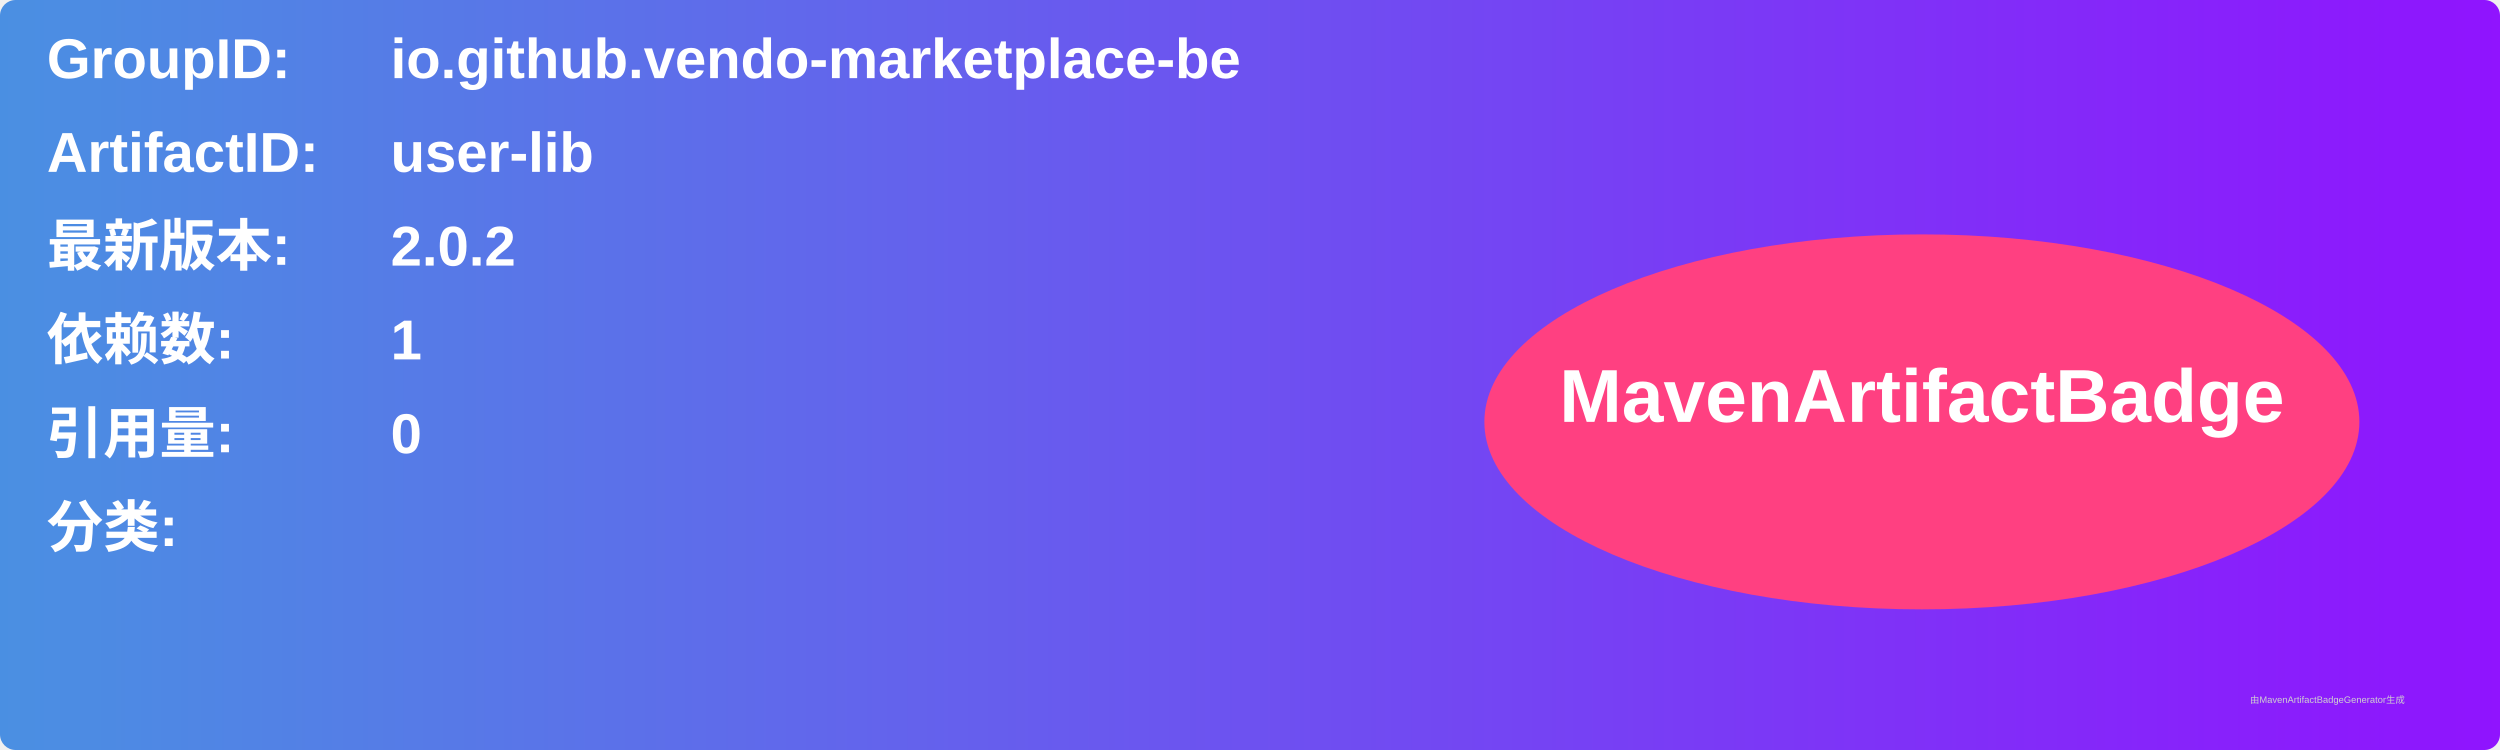
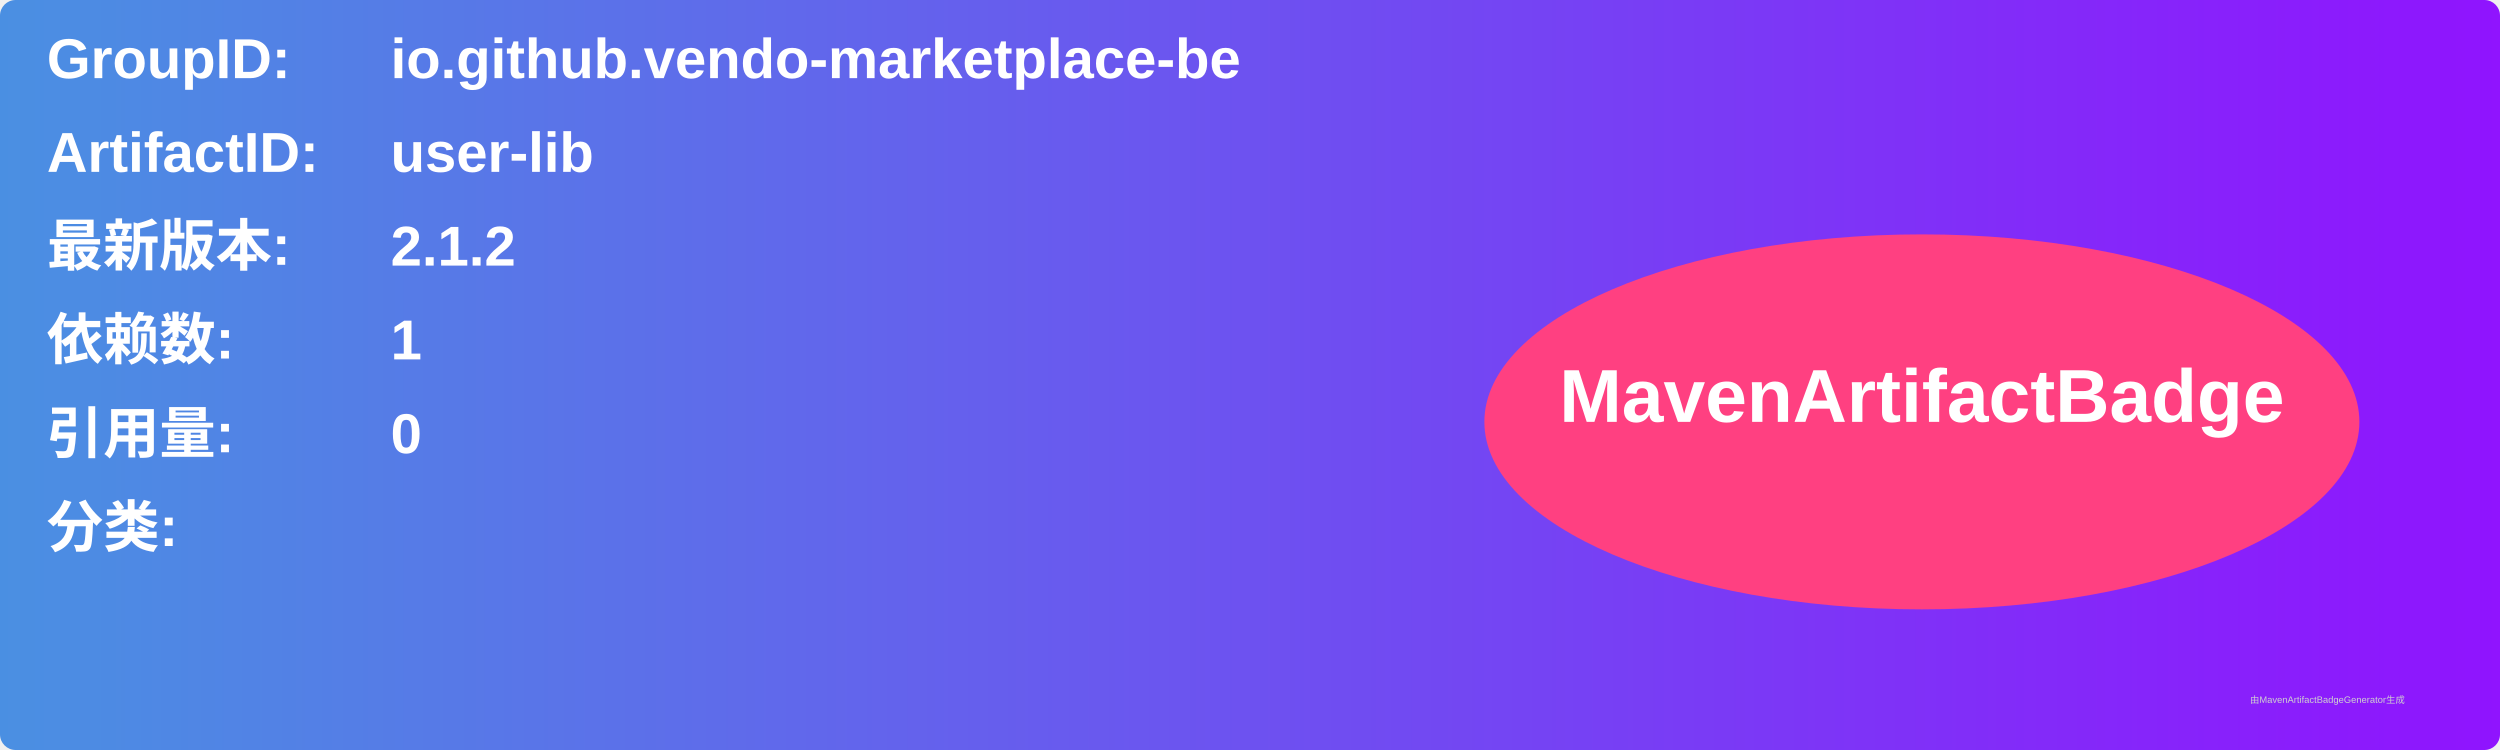
<svg xmlns="http://www.w3.org/2000/svg" width="800" height="240" viewBox="0 0 800 240">
  <linearGradient id="grad" x1="0%" y1="0%" x2="100%" y2="0%">
    <stop offset="0%" stop-color="#4a90e2" />
    <stop offset="100%" stop-color="#9013fe" />
  </linearGradient>
  <rect width="100%" height="100%" rx="5" ry="5" fill="url(#grad)" />
  <g transform="translate(15, 15)">
    <text x="0" y="10" font-family="Arial" font-size="18" fill="white" font-weight="bold" width="260">GroupID:</text>
    <text x="110" y="10" font-family="Arial" font-size="18" fill="white" font-weight="bold" width="460">io.github.vendo-marketplace-be</text>
    <text x="0" y="40" font-family="Arial" font-size="18" fill="white" font-weight="bold" width="260">ArtifactID:</text>
    <text x="110" y="40" font-family="Arial" font-size="18" fill="white" font-weight="bold" width="460">user-lib</text>
    <text x="0" y="70" font-family="Arial" font-size="18" fill="white" font-weight="bold">最新版本:</text>
    <text x="110" y="70" font-family="Arial" font-size="18" fill="white" font-weight="bold">
-       <tspan font-weight="bold">2.0.2</tspan>
+       <tspan font-weight="bold">2.1.2</tspan>
    </text>
    <text x="0" y="100" font-family="Arial" font-size="18" fill="white" font-weight="bold">依赖数: </text>
    <text x="110" y="100" font-family="Arial" font-size="18" fill="white">
      <tspan font-weight="bold">1</tspan>
    </text>
    <text x="0" y="130" font-family="Arial" font-size="18" fill="white" font-weight="bold">引用量: </text>
    <text x="110" y="130" font-family="Arial" font-size="18" fill="white">
      <tspan font-weight="bold">0</tspan>
    </text>
    <text x="0" y="160" font-family="Arial" font-size="18" fill="white" font-weight="bold">分类:</text>
    <text x="10" y="190" font-family="Arial" font-size="10" fill="white">
      <tspan font-weight="bold" />
    </text>
    <ellipse cx="600" cy="120" rx="140" ry="60" fill="#ff4081" />
    <text x="600" y="120" text-anchor="middle" font-family="Arial" font-size="24" fill="white" font-weight="bold">MavenArtifactBadge</text>
  </g>
  <text x="720" y="225" font-family="Arial" font-size="3" fill="#d0d0d0">由MavenArtifactBadgeGenerator生成</text>
</svg>
